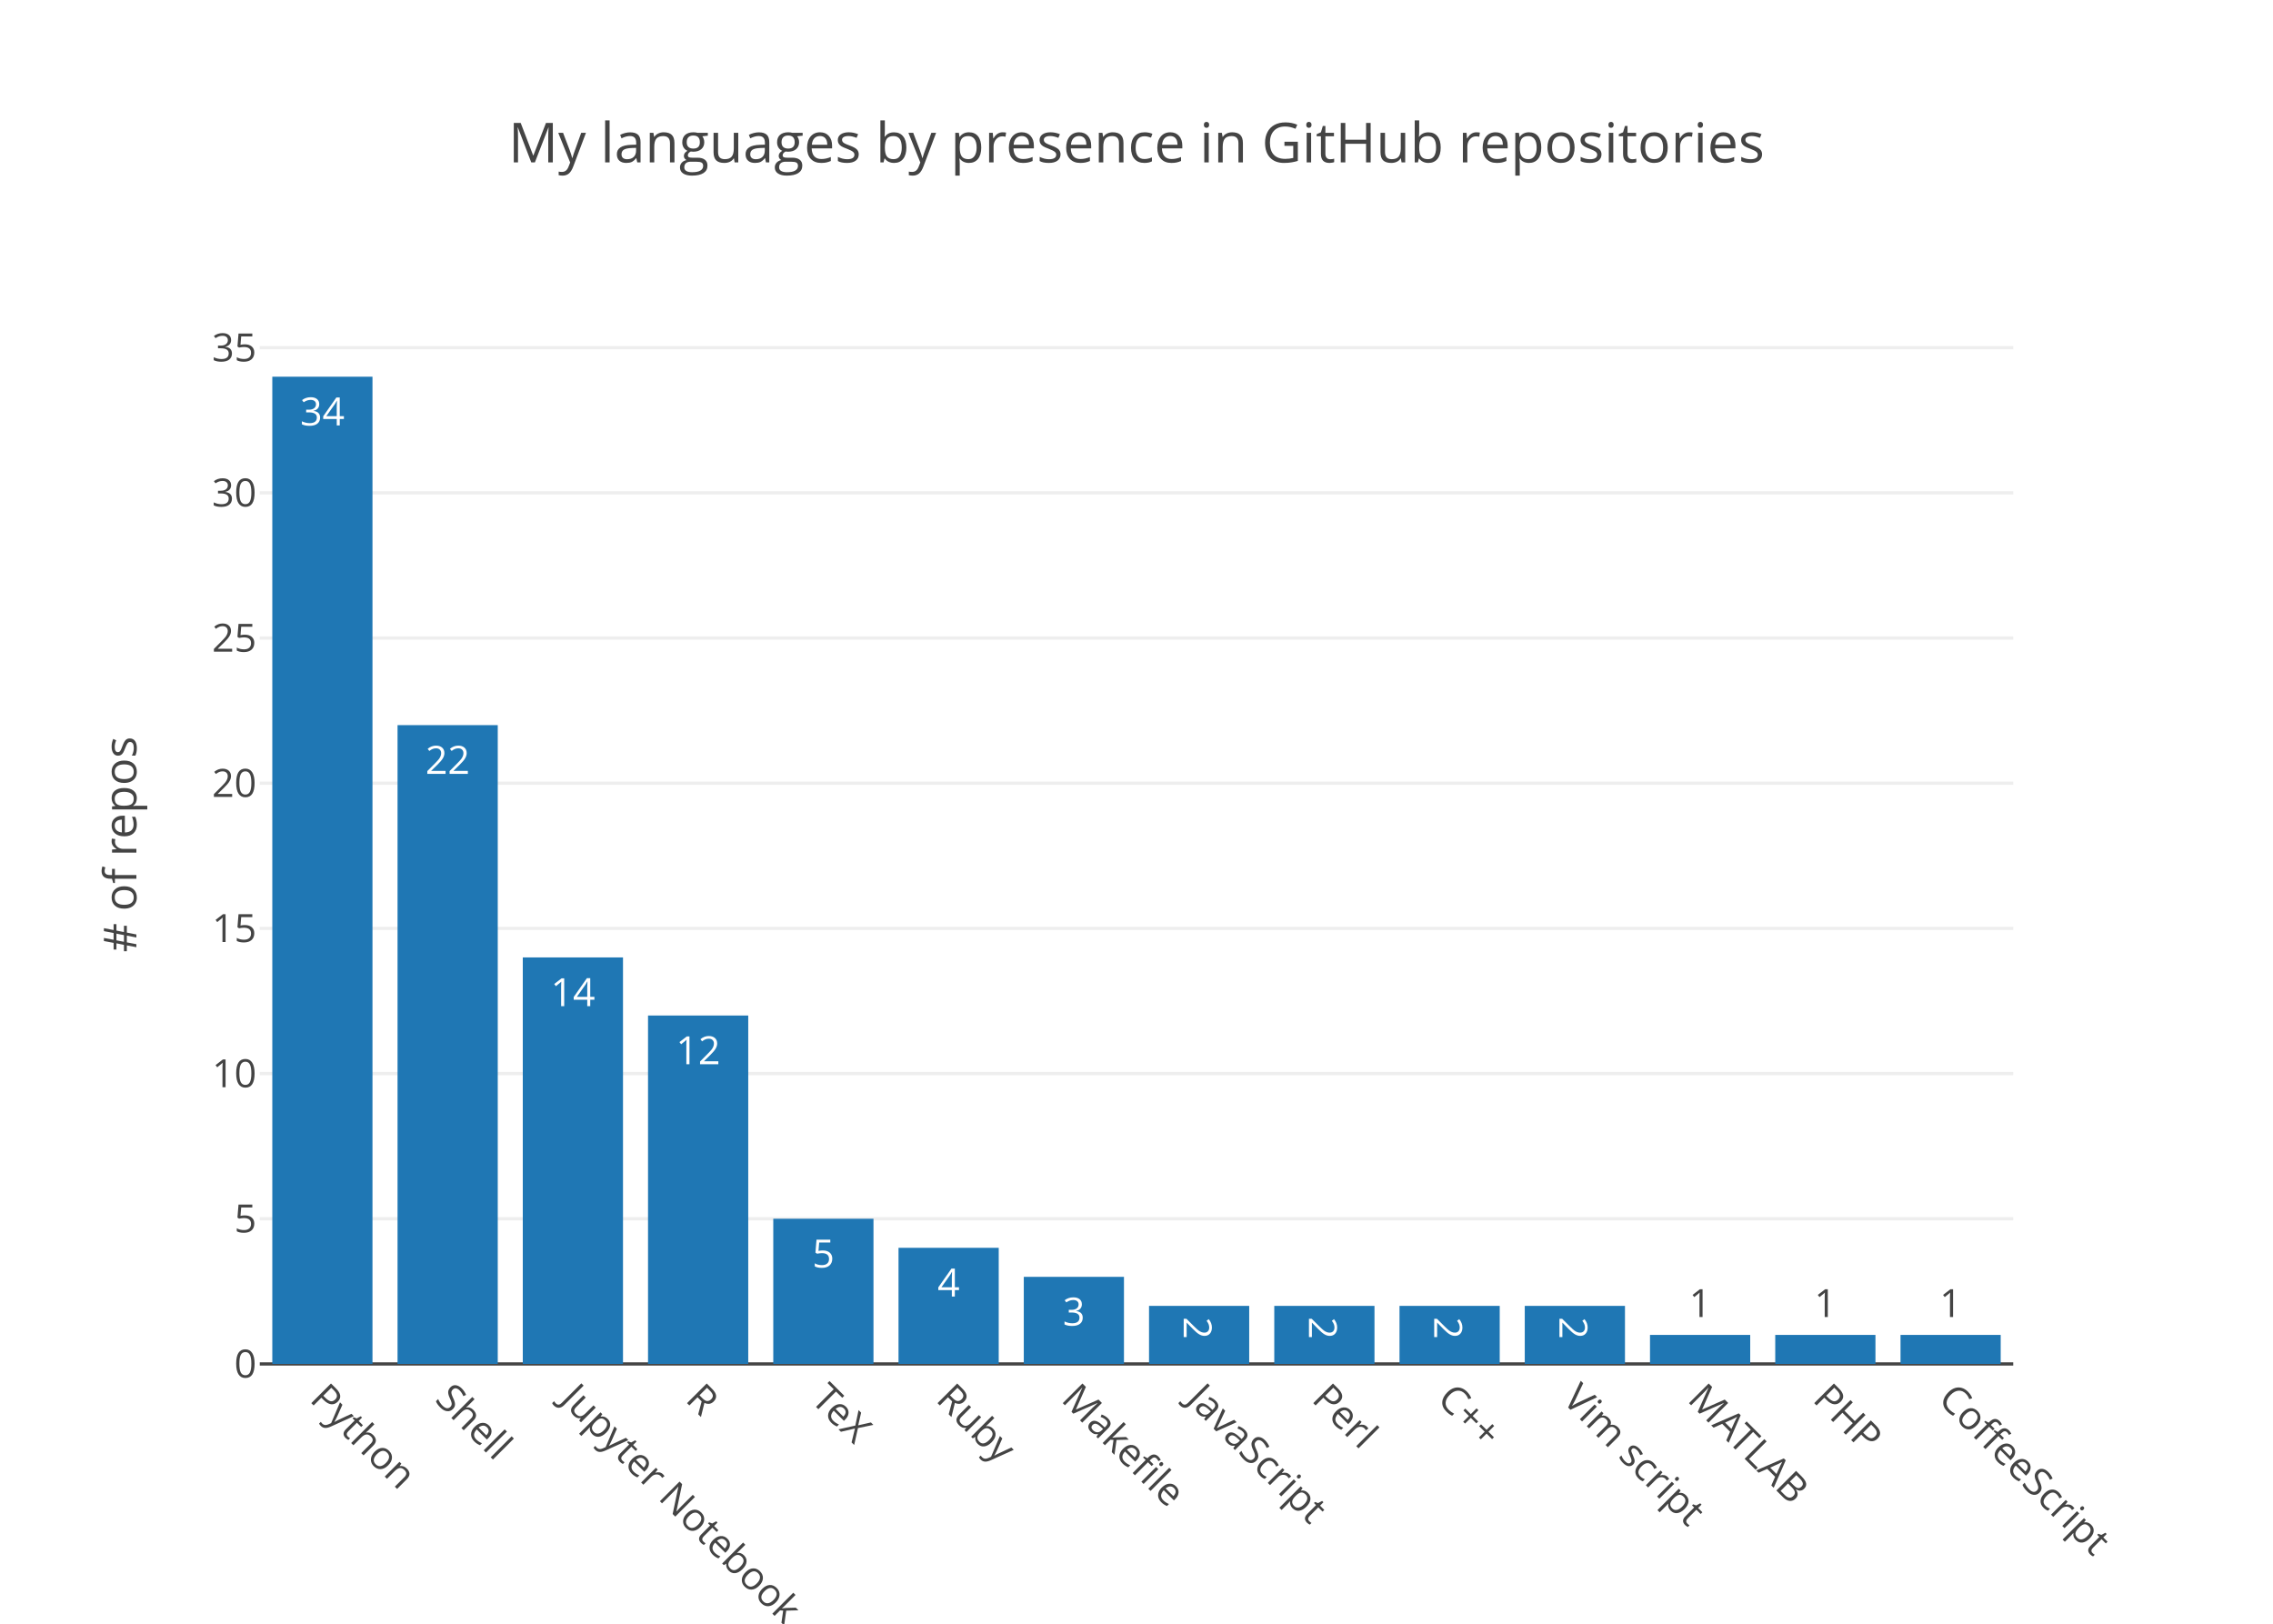
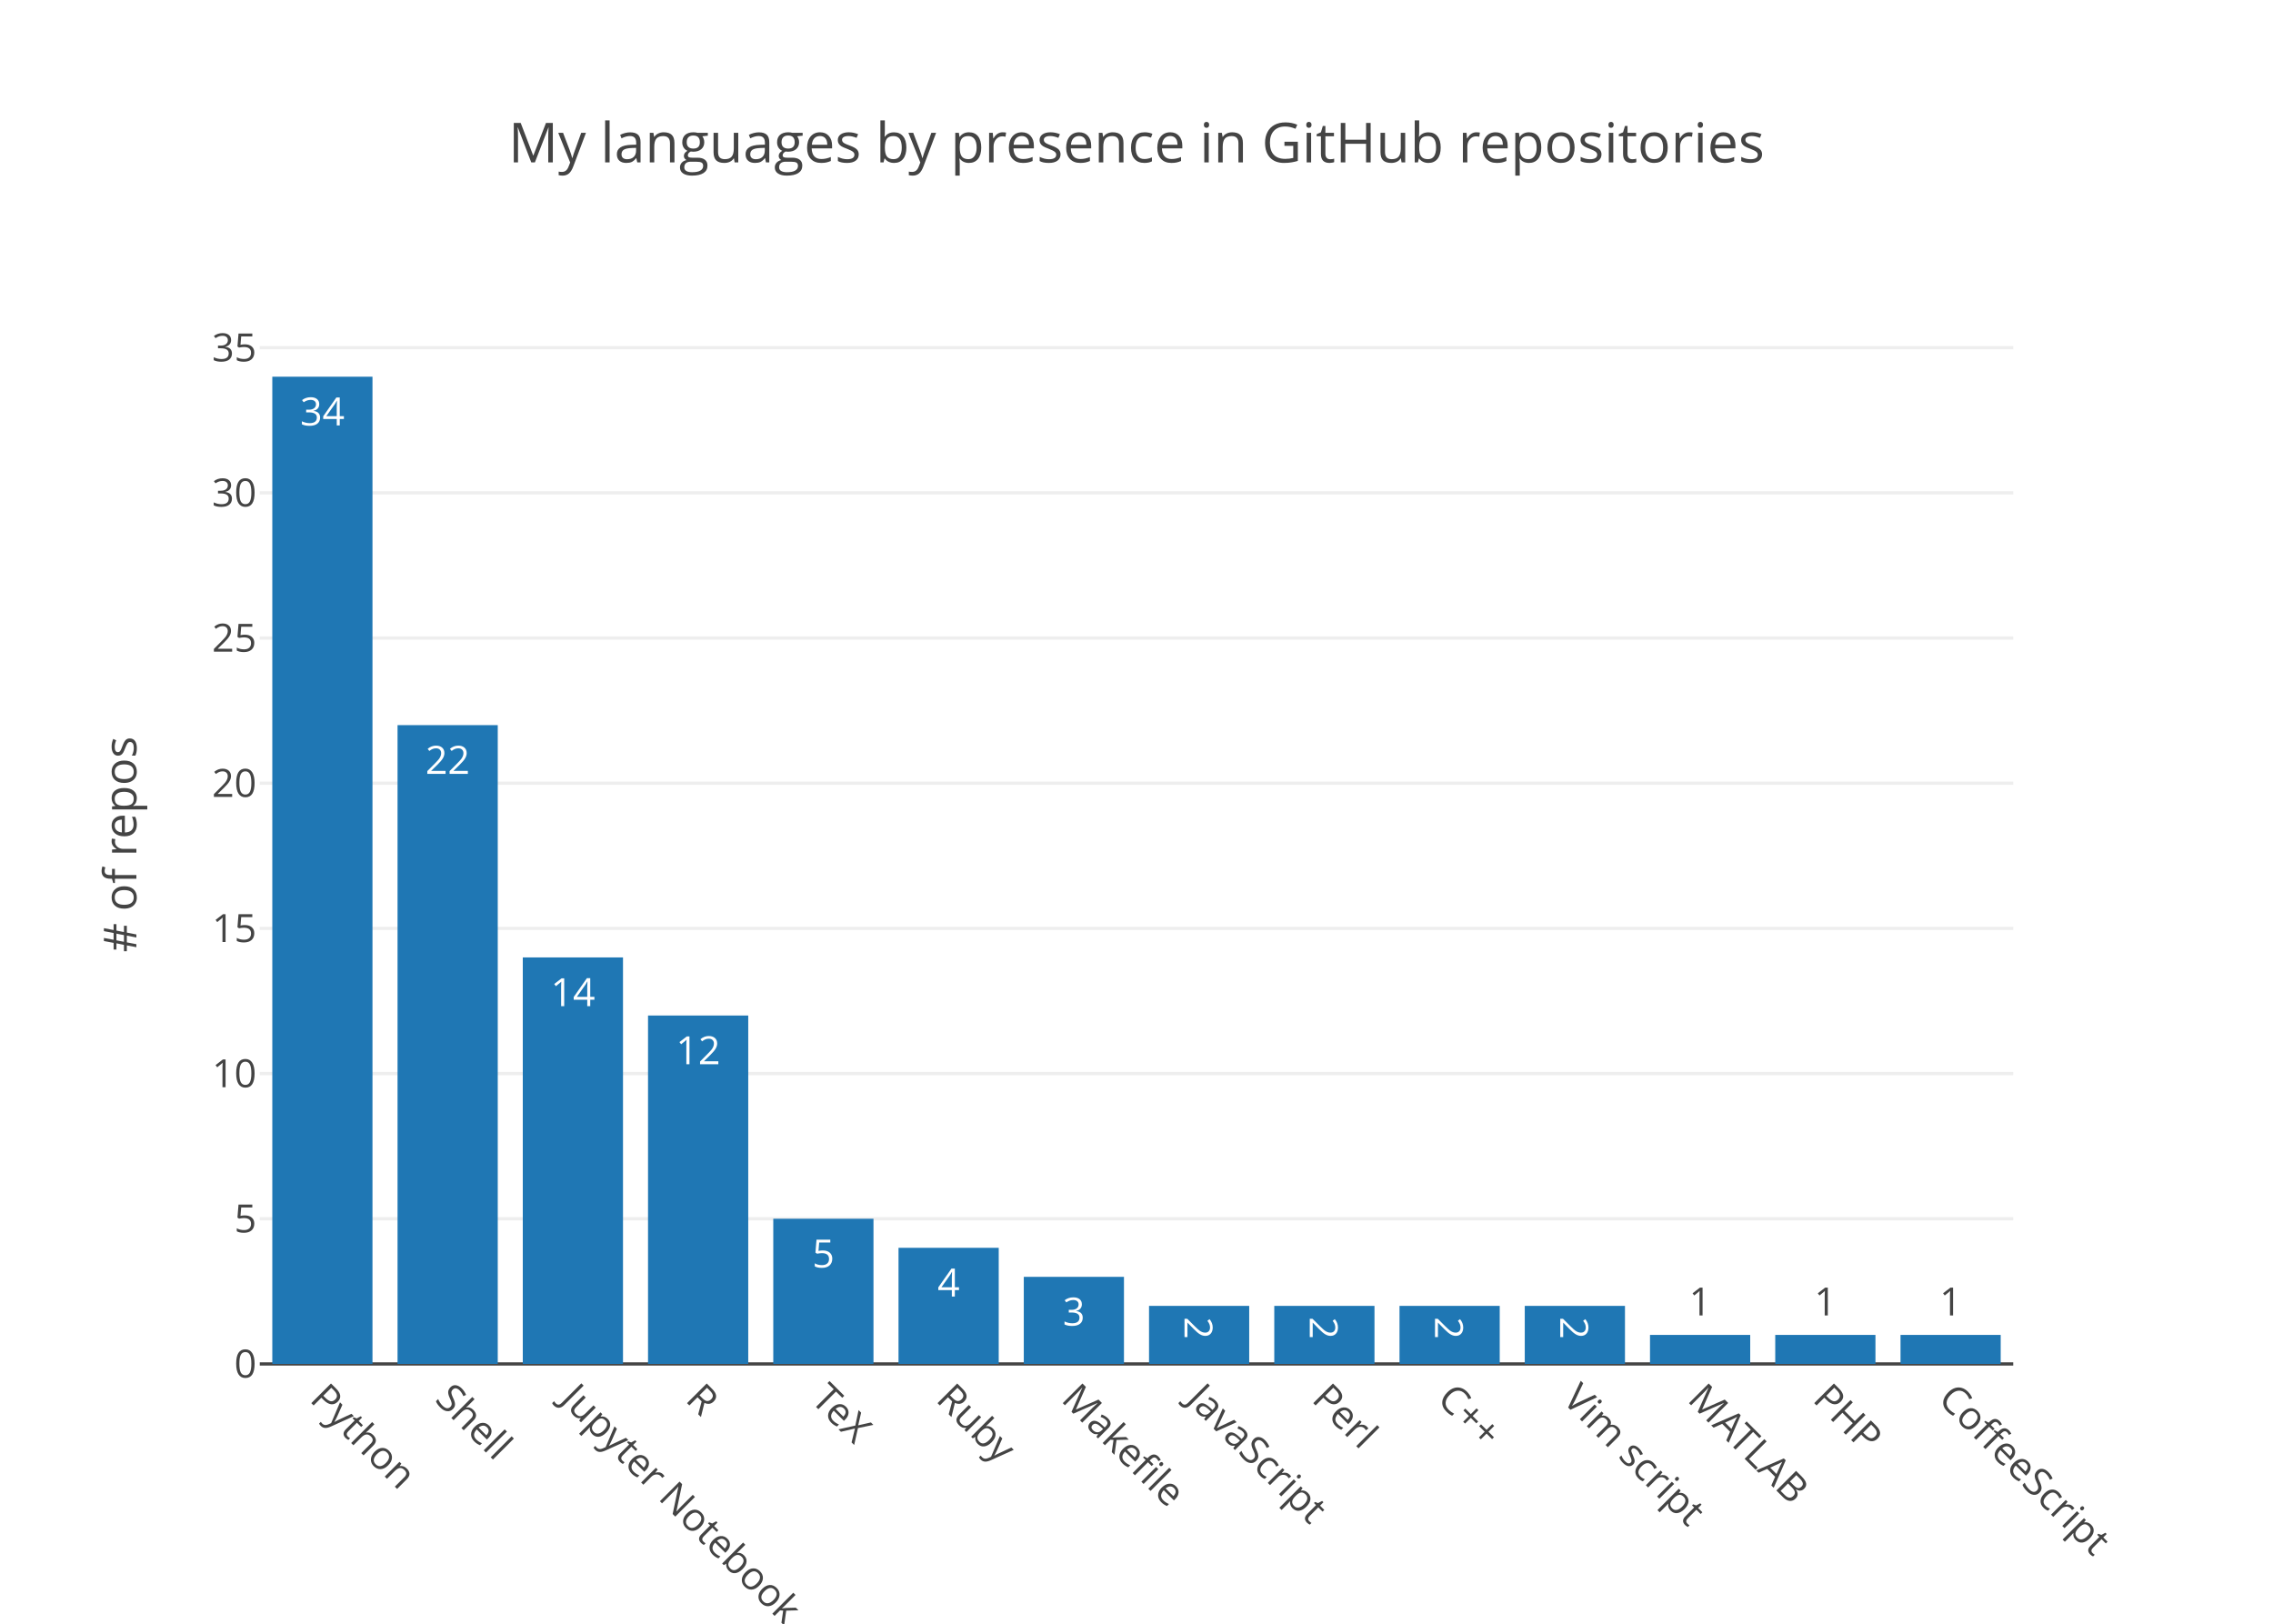
<svg xmlns="http://www.w3.org/2000/svg" class="main-svg" width="700" height="500" viewBox="0 0 700 500">
  <rect x="0" y="0" width="700" height="500" style="fill: rgb(255, 255, 255); fill-opacity: 1;" />
-   <defs id="defs-4ff51d">
+   <defs id="defs-71a79b">
    <g class="clips">
-       <clipPath id="clip4ff51dxyplot" class="plotclip">
+       <clipPath id="clip71a79bxyplot" class="plotclip">
        <rect width="540" height="320" />
      </clipPath>
-       <clipPath class="axesclip" id="clip4ff51dx">
+       <clipPath class="axesclip" id="clip71a79bx">
        <rect x="80" y="0" width="540" height="500" />
      </clipPath>
-       <clipPath class="axesclip" id="clip4ff51dy">
+       <clipPath class="axesclip" id="clip71a79by">
        <rect x="0" y="100" width="700" height="320" />
      </clipPath>
-       <clipPath class="axesclip" id="clip4ff51dxy">
+       <clipPath class="axesclip" id="clip71a79bxy">
        <rect x="80" y="100" width="540" height="320" />
      </clipPath>
    </g>
    <g class="gradients" />
  </defs>
  <g class="bglayer" />
  <g class="layer-below">
    <g class="imagelayer" />
    <g class="shapelayer" />
  </g>
  <g class="cartesianlayer">
    <g class="subplot xy">
      <g class="layer-subplot">
        <g class="shapelayer" />
        <g class="imagelayer" />
      </g>
      <g class="gridlayer">
        <g class="x" />
        <g class="y">
          <path class="ygrid crisp" transform="translate(0,375.29)" d="M80,0h540" style="stroke: rgb(238, 238, 238); stroke-opacity: 1; stroke-width: 1px;" />
          <path class="ygrid crisp" transform="translate(0,330.59)" d="M80,0h540" style="stroke: rgb(238, 238, 238); stroke-opacity: 1; stroke-width: 1px;" />
          <path class="ygrid crisp" transform="translate(0,285.88)" d="M80,0h540" style="stroke: rgb(238, 238, 238); stroke-opacity: 1; stroke-width: 1px;" />
          <path class="ygrid crisp" transform="translate(0,241.18)" d="M80,0h540" style="stroke: rgb(238, 238, 238); stroke-opacity: 1; stroke-width: 1px;" />
          <path class="ygrid crisp" transform="translate(0,196.47)" d="M80,0h540" style="stroke: rgb(238, 238, 238); stroke-opacity: 1; stroke-width: 1px;" />
          <path class="ygrid crisp" transform="translate(0,151.76)" d="M80,0h540" style="stroke: rgb(238, 238, 238); stroke-opacity: 1; stroke-width: 1px;" />
          <path class="ygrid crisp" transform="translate(0,107.06)" d="M80,0h540" style="stroke: rgb(238, 238, 238); stroke-opacity: 1; stroke-width: 1px;" />
        </g>
      </g>
      <g class="zerolinelayer">
        <path class="yzl zl crisp" transform="translate(0,420)" d="M80,0h540" style="stroke: rgb(68, 68, 68); stroke-opacity: 1; stroke-width: 1px;" />
      </g>
      <path class="xlines-below" />
      <path class="ylines-below" />
      <g class="overlines-below" />
      <g class="xaxislayer-below" />
      <g class="yaxislayer-below" />
      <g class="overaxes-below" />
-       <g class="plot" transform="translate(80, 100)" clip-path="url('#clip4ff51dxyplot')">
+       <g class="plot" transform="translate(80, 100)" clip-path="url('#clip71a79bxyplot')">
        <g class="barlayer mlayer">
          <g class="trace bars" style="opacity: 1;">
            <g class="points">
              <g class="point">
                <path d="M3.86,320V16H34.71V320Z" style="vector-effect: non-scaling-stroke; opacity: 1; stroke-width: 0px; fill: rgb(31, 119, 180); fill-opacity: 1;" />
                <text class="bartext bartext-inside" transform="translate(19.285 31)" text-anchor="middle" data-notex="1" x="0" y="0" style="font-family: 'Open Sans', verdana, arial, sans-serif; font-size: 12px; fill: rgb(255, 255, 255); fill-opacity: 1; white-space: pre;">34</text>
              </g>
              <g class="point">
                <path d="M42.43,320V123.29H73.29V320Z" style="vector-effect: non-scaling-stroke; opacity: 1; stroke-width: 0px; fill: rgb(31, 119, 180); fill-opacity: 1;" />
                <text class="bartext bartext-inside" transform="translate(57.86 138.29)" text-anchor="middle" data-notex="1" x="0" y="0" style="font-family: 'Open Sans', verdana, arial, sans-serif; font-size: 12px; fill: rgb(255, 255, 255); fill-opacity: 1; white-space: pre;">22</text>
              </g>
              <g class="point">
                <path d="M81,320V194.82H111.86V320Z" style="vector-effect: non-scaling-stroke; opacity: 1; stroke-width: 0px; fill: rgb(31, 119, 180); fill-opacity: 1;" />
                <text class="bartext bartext-inside" transform="translate(96.43 209.82)" text-anchor="middle" data-notex="1" x="0" y="0" style="font-family: 'Open Sans', verdana, arial, sans-serif; font-size: 12px; fill: rgb(255, 255, 255); fill-opacity: 1; white-space: pre;">14</text>
              </g>
              <g class="point">
                <path d="M119.57,320V212.71H150.43V320Z" style="vector-effect: non-scaling-stroke; opacity: 1; stroke-width: 0px; fill: rgb(31, 119, 180); fill-opacity: 1;" />
                <text class="bartext bartext-inside" transform="translate(135 227.71)" text-anchor="middle" data-notex="1" x="0" y="0" style="font-family: 'Open Sans', verdana, arial, sans-serif; font-size: 12px; fill: rgb(255, 255, 255); fill-opacity: 1; white-space: pre;">12</text>
              </g>
              <g class="point">
                <path d="M158.14,320V275.29H189V320Z" style="vector-effect: non-scaling-stroke; opacity: 1; stroke-width: 0px; fill: rgb(31, 119, 180); fill-opacity: 1;" />
                <text class="bartext bartext-inside" transform="translate(173.57 290.29)" text-anchor="middle" data-notex="1" x="0" y="0" style="font-family: 'Open Sans', verdana, arial, sans-serif; font-size: 12px; fill: rgb(255, 255, 255); fill-opacity: 1; white-space: pre;">5</text>
              </g>
              <g class="point">
                <path d="M196.71,320V284.24H227.57V320Z" style="vector-effect: non-scaling-stroke; opacity: 1; stroke-width: 0px; fill: rgb(31, 119, 180); fill-opacity: 1;" />
                <text class="bartext bartext-inside" transform="translate(212.14 299.24)" text-anchor="middle" data-notex="1" x="0" y="0" style="font-family: 'Open Sans', verdana, arial, sans-serif; font-size: 12px; fill: rgb(255, 255, 255); fill-opacity: 1; white-space: pre;">4</text>
              </g>
              <g class="point">
                <path d="M235.29,320V293.18H266.14V320Z" style="vector-effect: non-scaling-stroke; opacity: 1; stroke-width: 0px; fill: rgb(31, 119, 180); fill-opacity: 1;" />
                <text class="bartext bartext-inside" transform="translate(250.715 308.18)" text-anchor="middle" data-notex="1" x="0" y="0" style="font-family: 'Open Sans', verdana, arial, sans-serif; font-size: 12px; fill: rgb(255, 255, 255); fill-opacity: 1; white-space: pre;">3</text>
              </g>
              <g class="point">
                <path d="M273.86,320V302.12H304.71V320Z" style="vector-effect: non-scaling-stroke; opacity: 1; stroke-width: 0px; fill: rgb(31, 119, 180); fill-opacity: 1;" />
-                 <text class="bartext bartext-inside" transform="translate(289.285 313.6825)rotate(90 0 -4.75) " text-anchor="middle" data-notex="1" x="0" y="0" style="font-family: 'Open Sans', verdana, arial, sans-serif; font-size: 12px; fill: rgb(255, 255, 255); fill-opacity: 1; white-space: pre;">2</text>
+                 <text class="bartext bartext-inside" transform="translate(289.285 313.4325)rotate(90 0 -4.5) " text-anchor="middle" data-notex="1" x="0" y="0" style="font-family: 'Open Sans', verdana, arial, sans-serif; font-size: 12px; fill: rgb(255, 255, 255); fill-opacity: 1; white-space: pre;">2</text>
              </g>
              <g class="point">
                <path d="M312.43,320V302.12H343.29V320Z" style="vector-effect: non-scaling-stroke; opacity: 1; stroke-width: 0px; fill: rgb(31, 119, 180); fill-opacity: 1;" />
-                 <text class="bartext bartext-inside" transform="translate(327.86 313.6825)rotate(90 0 -4.75) " text-anchor="middle" data-notex="1" x="0" y="0" style="font-family: 'Open Sans', verdana, arial, sans-serif; font-size: 12px; fill: rgb(255, 255, 255); fill-opacity: 1; white-space: pre;">2</text>
+                 <text class="bartext bartext-inside" transform="translate(327.86 313.4325)rotate(90 0 -4.5) " text-anchor="middle" data-notex="1" x="0" y="0" style="font-family: 'Open Sans', verdana, arial, sans-serif; font-size: 12px; fill: rgb(255, 255, 255); fill-opacity: 1; white-space: pre;">2</text>
              </g>
              <g class="point">
                <path d="M351,320V302.12H381.86V320Z" style="vector-effect: non-scaling-stroke; opacity: 1; stroke-width: 0px; fill: rgb(31, 119, 180); fill-opacity: 1;" />
-                 <text class="bartext bartext-inside" transform="translate(366.43 313.6825)rotate(90 0 -4.75) " text-anchor="middle" data-notex="1" x="0" y="0" style="font-family: 'Open Sans', verdana, arial, sans-serif; font-size: 12px; fill: rgb(255, 255, 255); fill-opacity: 1; white-space: pre;">2</text>
+                 <text class="bartext bartext-inside" transform="translate(366.43 313.4325)rotate(90 0 -4.5) " text-anchor="middle" data-notex="1" x="0" y="0" style="font-family: 'Open Sans', verdana, arial, sans-serif; font-size: 12px; fill: rgb(255, 255, 255); fill-opacity: 1; white-space: pre;">2</text>
              </g>
              <g class="point">
                <path d="M389.57,320V302.12H420.43V320Z" style="vector-effect: non-scaling-stroke; opacity: 1; stroke-width: 0px; fill: rgb(31, 119, 180); fill-opacity: 1;" />
-                 <text class="bartext bartext-inside" transform="translate(405 313.6825)rotate(90 0 -4.75) " text-anchor="middle" data-notex="1" x="0" y="0" style="font-family: 'Open Sans', verdana, arial, sans-serif; font-size: 12px; fill: rgb(255, 255, 255); fill-opacity: 1; white-space: pre;">2</text>
+                 <text class="bartext bartext-inside" transform="translate(405 313.4325)rotate(90 0 -4.5) " text-anchor="middle" data-notex="1" x="0" y="0" style="font-family: 'Open Sans', verdana, arial, sans-serif; font-size: 12px; fill: rgb(255, 255, 255); fill-opacity: 1; white-space: pre;">2</text>
              </g>
              <g class="point">
                <path d="M428.14,320V311.06H459V320Z" style="vector-effect: non-scaling-stroke; opacity: 1; stroke-width: 0px; fill: rgb(31, 119, 180); fill-opacity: 1;" />
-                 <text class="bartext bartext-outside" transform="translate(443.57 305.56)" text-anchor="middle" data-notex="1" x="0" y="0" style="font-family: 'Open Sans', verdana, arial, sans-serif; font-size: 12px; fill: rgb(68, 68, 68); fill-opacity: 1; white-space: pre;">1</text>
+                 <text class="bartext bartext-outside" transform="translate(443.57 305.06)" text-anchor="middle" data-notex="1" x="0" y="0" style="font-family: 'Open Sans', verdana, arial, sans-serif; font-size: 12px; fill: rgb(68, 68, 68); fill-opacity: 1; white-space: pre;">1</text>
              </g>
              <g class="point">
                <path d="M466.71,320V311.06H497.57V320Z" style="vector-effect: non-scaling-stroke; opacity: 1; stroke-width: 0px; fill: rgb(31, 119, 180); fill-opacity: 1;" />
-                 <text class="bartext bartext-outside" transform="translate(482.14 305.56)" text-anchor="middle" data-notex="1" x="0" y="0" style="font-family: 'Open Sans', verdana, arial, sans-serif; font-size: 12px; fill: rgb(68, 68, 68); fill-opacity: 1; white-space: pre;">1</text>
+                 <text class="bartext bartext-outside" transform="translate(482.14 305.06)" text-anchor="middle" data-notex="1" x="0" y="0" style="font-family: 'Open Sans', verdana, arial, sans-serif; font-size: 12px; fill: rgb(68, 68, 68); fill-opacity: 1; white-space: pre;">1</text>
              </g>
              <g class="point">
                <path d="M505.29,320V311.06H536.14V320Z" style="vector-effect: non-scaling-stroke; opacity: 1; stroke-width: 0px; fill: rgb(31, 119, 180); fill-opacity: 1;" />
-                 <text class="bartext bartext-outside" transform="translate(520.715 305.56)" text-anchor="middle" data-notex="1" x="0" y="0" style="font-family: 'Open Sans', verdana, arial, sans-serif; font-size: 12px; fill: rgb(68, 68, 68); fill-opacity: 1; white-space: pre;">1</text>
+                 <text class="bartext bartext-outside" transform="translate(520.715 305.06)" text-anchor="middle" data-notex="1" x="0" y="0" style="font-family: 'Open Sans', verdana, arial, sans-serif; font-size: 12px; fill: rgb(68, 68, 68); fill-opacity: 1; white-space: pre;">1</text>
              </g>
            </g>
          </g>
        </g>
      </g>
      <g class="overplot" />
      <path class="xlines-above crisp" d="M0,0" style="fill: none;" />
      <path class="ylines-above crisp" d="M0,0" style="fill: none;" />
      <g class="overlines-above" />
      <g class="xaxislayer-above">
        <g class="xtick">
          <text text-anchor="start" x="0" y="433" transform="translate(99.29,0) rotate(45,0,427)" style="font-family: 'Open Sans', verdana, arial, sans-serif; font-size: 12px; fill: rgb(68, 68, 68); fill-opacity: 1; white-space: pre;">Python</text>
        </g>
        <g class="xtick">
          <text text-anchor="start" x="0" y="433" transform="translate(137.86,0) rotate(45,0,427)" style="font-family: 'Open Sans', verdana, arial, sans-serif; font-size: 12px; fill: rgb(68, 68, 68); fill-opacity: 1; white-space: pre;">Shell</text>
        </g>
        <g class="xtick">
          <text text-anchor="start" x="0" y="433" transform="translate(176.43,0) rotate(45,0,427)" style="font-family: 'Open Sans', verdana, arial, sans-serif; font-size: 12px; fill: rgb(68, 68, 68); fill-opacity: 1; white-space: pre;">Jupyter Notebook</text>
        </g>
        <g class="xtick">
          <text text-anchor="start" x="0" y="433" transform="translate(215,0) rotate(45,0,427)" style="font-family: 'Open Sans', verdana, arial, sans-serif; font-size: 12px; fill: rgb(68, 68, 68); fill-opacity: 1; white-space: pre;">R</text>
        </g>
        <g class="xtick">
          <text text-anchor="start" x="0" y="433" transform="translate(253.57,0) rotate(45,0,427)" style="font-family: 'Open Sans', verdana, arial, sans-serif; font-size: 12px; fill: rgb(68, 68, 68); fill-opacity: 1; white-space: pre;">TeX</text>
        </g>
        <g class="xtick">
          <text text-anchor="start" x="0" y="433" transform="translate(292.14,0) rotate(45,0,427)" style="font-family: 'Open Sans', verdana, arial, sans-serif; font-size: 12px; fill: rgb(68, 68, 68); fill-opacity: 1; white-space: pre;">Ruby</text>
        </g>
        <g class="xtick">
          <text text-anchor="start" x="0" y="433" transform="translate(330.71,0) rotate(45,0,427)" style="font-family: 'Open Sans', verdana, arial, sans-serif; font-size: 12px; fill: rgb(68, 68, 68); fill-opacity: 1; white-space: pre;">Makefile</text>
        </g>
        <g class="xtick">
          <text text-anchor="start" x="0" y="433" transform="translate(369.29,0) rotate(45,0,427)" style="font-family: 'Open Sans', verdana, arial, sans-serif; font-size: 12px; fill: rgb(68, 68, 68); fill-opacity: 1; white-space: pre;">JavaScript</text>
        </g>
        <g class="xtick">
          <text text-anchor="start" x="0" y="433" transform="translate(407.86,0) rotate(45,0,427)" style="font-family: 'Open Sans', verdana, arial, sans-serif; font-size: 12px; fill: rgb(68, 68, 68); fill-opacity: 1; white-space: pre;">Perl</text>
        </g>
        <g class="xtick">
          <text text-anchor="start" x="0" y="433" transform="translate(446.43,0) rotate(45,0,427)" style="font-family: 'Open Sans', verdana, arial, sans-serif; font-size: 12px; fill: rgb(68, 68, 68); fill-opacity: 1; white-space: pre;">C++</text>
        </g>
        <g class="xtick">
          <text text-anchor="start" x="0" y="433" transform="translate(485,0) rotate(45,0,427)" style="font-family: 'Open Sans', verdana, arial, sans-serif; font-size: 12px; fill: rgb(68, 68, 68); fill-opacity: 1; white-space: pre;">Vim script</text>
        </g>
        <g class="xtick">
          <text text-anchor="start" x="0" y="433" transform="translate(523.57,0) rotate(45,0,427)" style="font-family: 'Open Sans', verdana, arial, sans-serif; font-size: 12px; fill: rgb(68, 68, 68); fill-opacity: 1; white-space: pre;">MATLAB</text>
        </g>
        <g class="xtick">
          <text text-anchor="start" x="0" y="433" transform="translate(562.14,0) rotate(45,0,427)" style="font-family: 'Open Sans', verdana, arial, sans-serif; font-size: 12px; fill: rgb(68, 68, 68); fill-opacity: 1; white-space: pre;">PHP</text>
        </g>
        <g class="xtick">
          <text text-anchor="start" x="0" y="433" transform="translate(600.71,0) rotate(45,0,427)" style="font-family: 'Open Sans', verdana, arial, sans-serif; font-size: 12px; fill: rgb(68, 68, 68); fill-opacity: 1; white-space: pre;">CoffeeScript</text>
        </g>
      </g>
      <g class="yaxislayer-above">
        <g class="ytick">
          <text text-anchor="end" x="79" y="4.2" transform="translate(0,420)" style="font-family: 'Open Sans', verdana, arial, sans-serif; font-size: 12px; fill: rgb(68, 68, 68); fill-opacity: 1; white-space: pre;">0</text>
        </g>
        <g class="ytick">
          <text text-anchor="end" x="79" y="4.2" transform="translate(0,375.29)" style="font-family: 'Open Sans', verdana, arial, sans-serif; font-size: 12px; fill: rgb(68, 68, 68); fill-opacity: 1; white-space: pre;">5</text>
        </g>
        <g class="ytick">
          <text text-anchor="end" x="79" y="4.2" transform="translate(0,330.59)" style="font-family: 'Open Sans', verdana, arial, sans-serif; font-size: 12px; fill: rgb(68, 68, 68); fill-opacity: 1; white-space: pre;">10</text>
        </g>
        <g class="ytick">
          <text text-anchor="end" x="79" y="4.2" transform="translate(0,285.88)" style="font-family: 'Open Sans', verdana, arial, sans-serif; font-size: 12px; fill: rgb(68, 68, 68); fill-opacity: 1; white-space: pre;">15</text>
        </g>
        <g class="ytick">
          <text text-anchor="end" x="79" y="4.2" transform="translate(0,241.18)" style="font-family: 'Open Sans', verdana, arial, sans-serif; font-size: 12px; fill: rgb(68, 68, 68); fill-opacity: 1; white-space: pre;">20</text>
        </g>
        <g class="ytick">
          <text text-anchor="end" x="79" y="4.2" transform="translate(0,196.47)" style="font-family: 'Open Sans', verdana, arial, sans-serif; font-size: 12px; fill: rgb(68, 68, 68); fill-opacity: 1; white-space: pre;">25</text>
        </g>
        <g class="ytick">
          <text text-anchor="end" x="79" y="4.2" transform="translate(0,151.76)" style="font-family: 'Open Sans', verdana, arial, sans-serif; font-size: 12px; fill: rgb(68, 68, 68); fill-opacity: 1; white-space: pre;">30</text>
        </g>
        <g class="ytick">
          <text text-anchor="end" x="79" y="4.2" transform="translate(0,107.06)" style="font-family: 'Open Sans', verdana, arial, sans-serif; font-size: 12px; fill: rgb(68, 68, 68); fill-opacity: 1; white-space: pre;">35</text>
        </g>
      </g>
      <g class="overaxes-above" />
    </g>
  </g>
  <g class="polarlayer" />
  <g class="ternarylayer" />
  <g class="geolayer" />
  <g class="pielayer" />
  <g class="sunburstlayer" />
  <g class="glimages" />
-   <defs id="topdefs-4ff51d">
+   <defs id="topdefs-71a79b">
    <g class="clips" />
  </defs>
  <g class="layer-above">
    <g class="imagelayer" />
    <g class="shapelayer" />
  </g>
  <g class="infolayer">
    <g class="g-gtitle">
      <text class="gtitle" x="350" y="50" text-anchor="middle" dy="0em" style="font-family: 'Open Sans', verdana, arial, sans-serif; font-size: 17px; fill: rgb(68, 68, 68); opacity: 1; font-weight: normal; white-space: pre;">My languages by presence in GitHub repositories</text>
    </g>
    <g class="g-xtitle" />
    <g class="g-ytitle">
      <text class="ytitle" transform="rotate(-90,42,260)" x="42" y="260" text-anchor="middle" style="font-family: 'Open Sans', verdana, arial, sans-serif; font-size: 14px; fill: rgb(68, 68, 68); opacity: 1; font-weight: normal; white-space: pre;"># of repos</text>
    </g>
  </g>
</svg>
